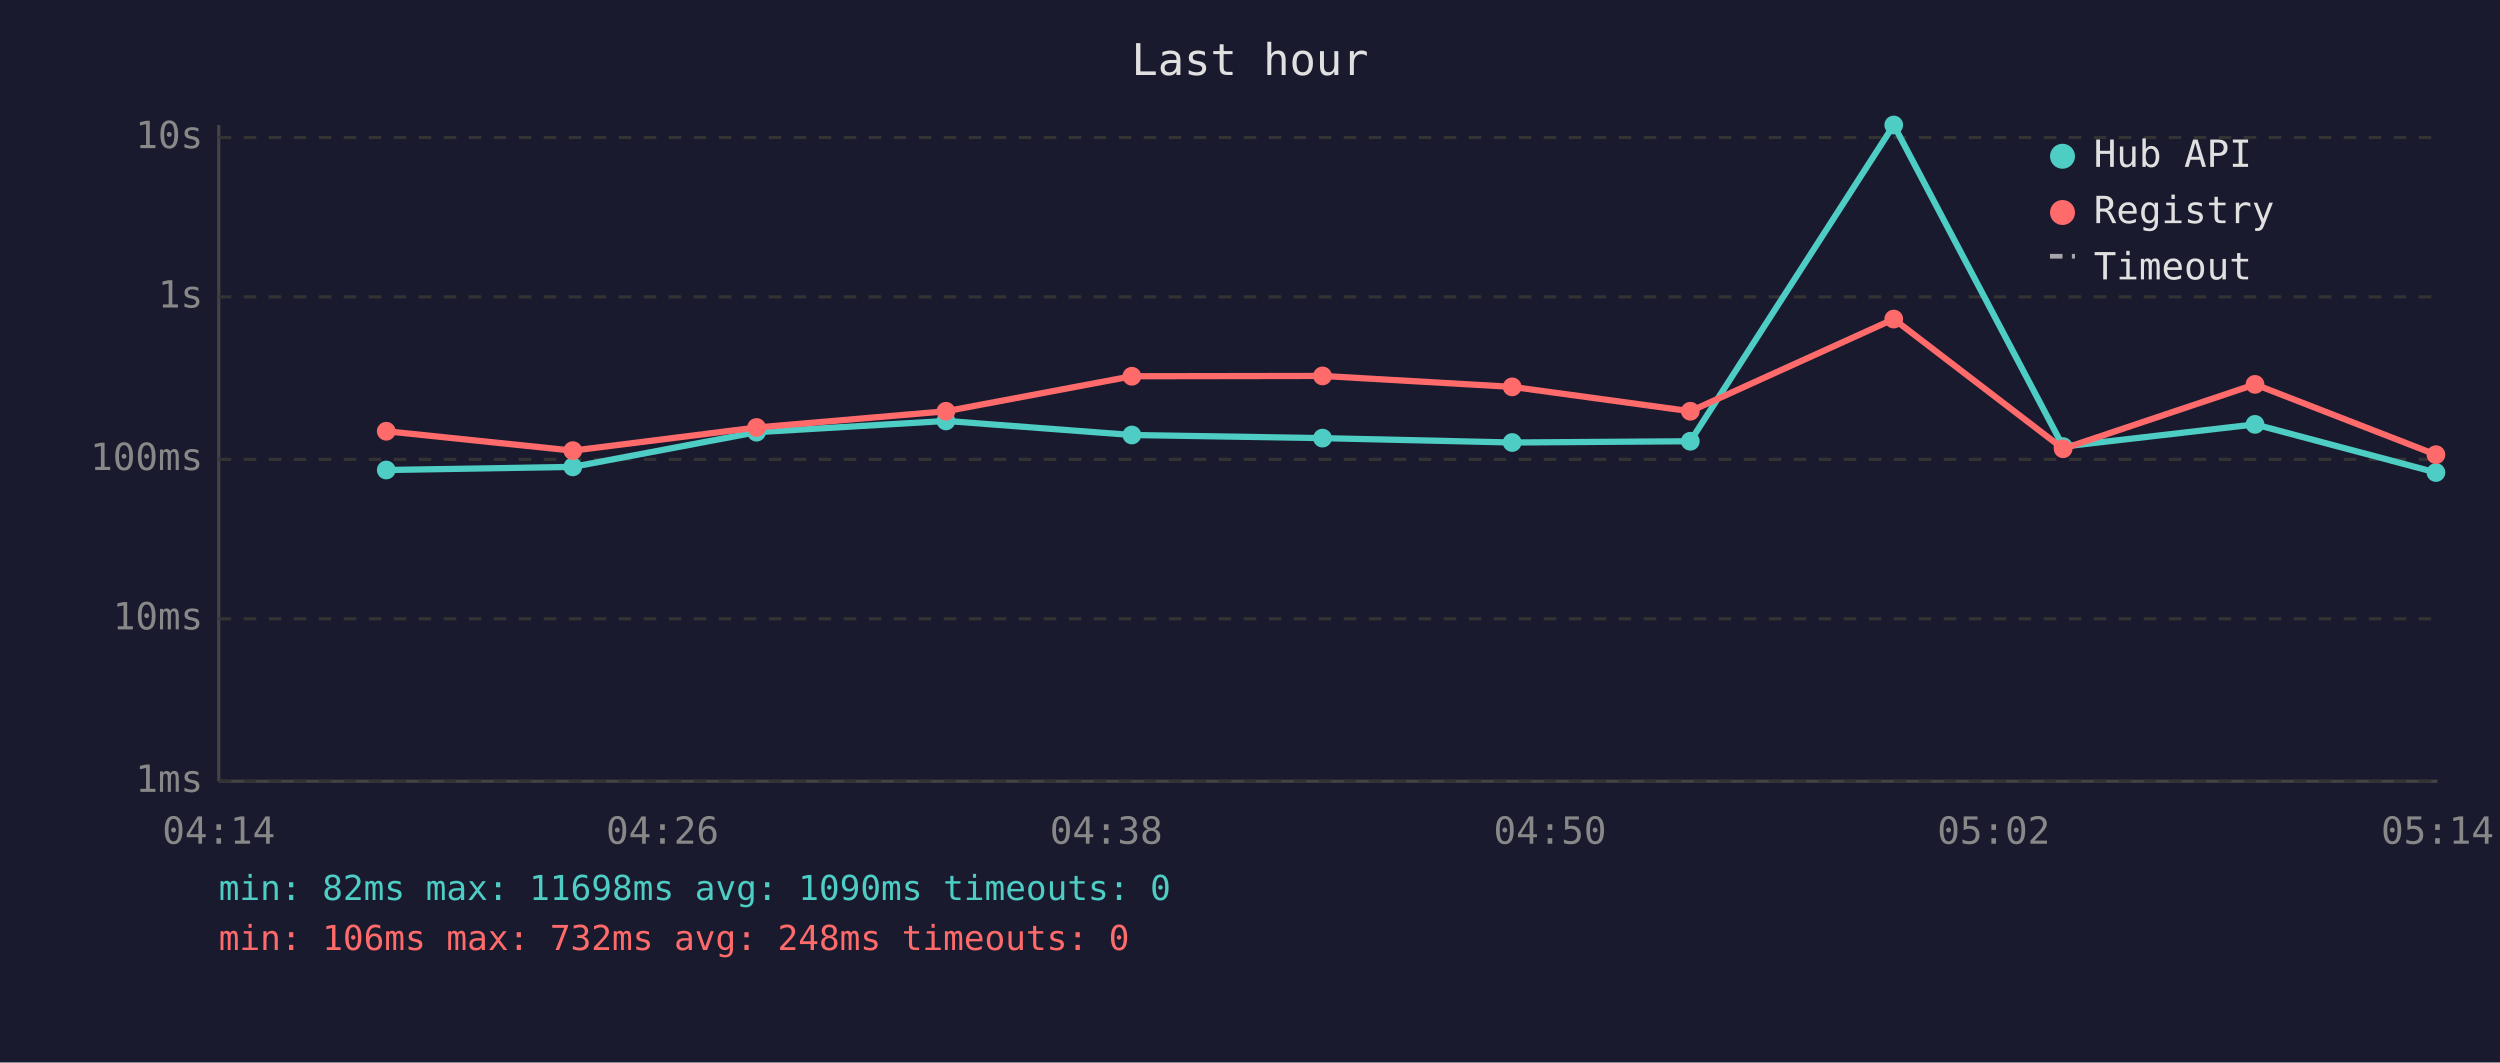
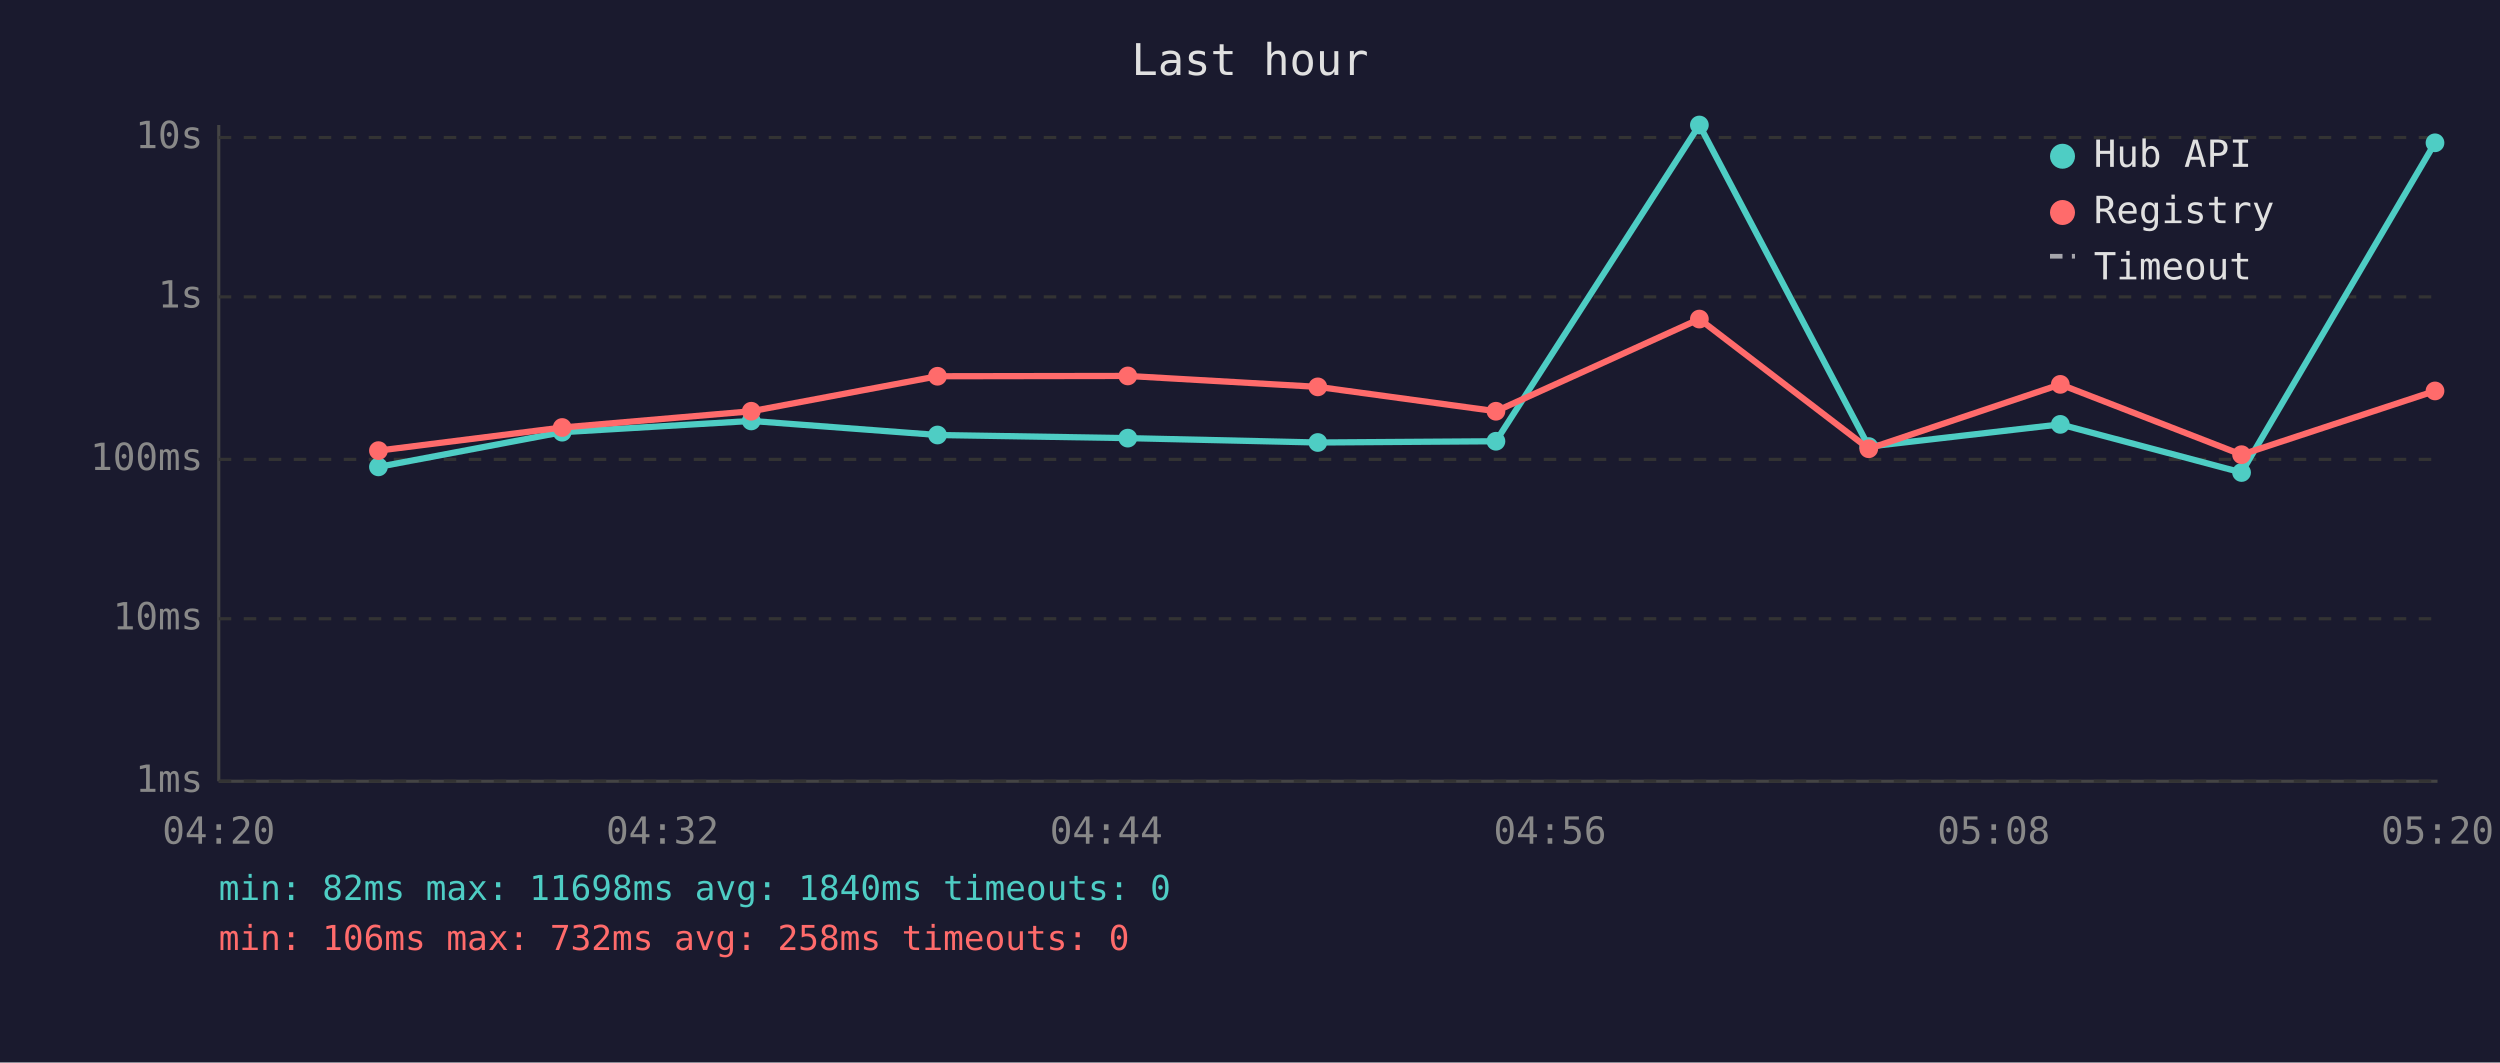
<svg xmlns="http://www.w3.org/2000/svg" viewBox="0 0 800 340" font-family="monospace" font-size="12">
  <rect width="800" height="340" fill="#1a1a2e" />
  <text x="400" y="24" fill="#e0e0e0" font-size="14" text-anchor="middle">Last hour</text>
  <line x1="70" y1="40" x2="70" y2="250" stroke="#444" stroke-width="1" />
  <line x1="70" y1="250" x2="780" y2="250" stroke="#444" stroke-width="1" />
  <line x1="70" y1="250" x2="780" y2="250" stroke="#333" stroke-width="1" stroke-dasharray="4" />
  <text x="65" y="250" fill="#888" text-anchor="end" dominant-baseline="middle">1ms</text>
  <line x1="70" y1="198" x2="780" y2="198" stroke="#333" stroke-width="1" stroke-dasharray="4" />
  <text x="65" y="198" fill="#888" text-anchor="end" dominant-baseline="middle">10ms</text>
  <line x1="70" y1="147" x2="780" y2="147" stroke="#333" stroke-width="1" stroke-dasharray="4" />
  <text x="65" y="147" fill="#888" text-anchor="end" dominant-baseline="middle">100ms</text>
  <line x1="70" y1="95" x2="780" y2="95" stroke="#333" stroke-width="1" stroke-dasharray="4" />
  <text x="65" y="95" fill="#888" text-anchor="end" dominant-baseline="middle">1s</text>
  <line x1="70" y1="44" x2="780" y2="44" stroke="#333" stroke-width="1" stroke-dasharray="4" />
  <text x="65" y="44" fill="#888" text-anchor="end" dominant-baseline="middle">10s</text>
-   <text x="70" y="270" fill="#888" text-anchor="middle">04:14</text>
-   <text x="212" y="270" fill="#888" text-anchor="middle">04:26</text>
-   <text x="354" y="270" fill="#888" text-anchor="middle">04:38</text>
-   <text x="496" y="270" fill="#888" text-anchor="middle">04:50</text>
-   <text x="638" y="270" fill="#888" text-anchor="middle">05:02</text>
-   <text x="780" y="270" fill="#888" text-anchor="middle">05:14</text>
-   <polyline points="123.6,150.4 183.3,149.4 242.1,138.3 302.7,134.7 362.2,139.2 423.2,140.2 483.9,141.6 540.9,141.2 606.0,40.0 660.2,142.9 721.6,135.8 779.5,151.2" fill="none" stroke="#4ecdc4" stroke-width="2" opacity="1" />
-   <circle cx="123.6" cy="150.4" r="3" fill="#4ecdc4" />
-   <circle cx="183.3" cy="149.4" r="3" fill="#4ecdc4" />
-   <circle cx="242.1" cy="138.3" r="3" fill="#4ecdc4" />
-   <circle cx="302.7" cy="134.7" r="3" fill="#4ecdc4" />
-   <circle cx="362.2" cy="139.2" r="3" fill="#4ecdc4" />
-   <circle cx="423.2" cy="140.2" r="3" fill="#4ecdc4" />
-   <circle cx="483.9" cy="141.6" r="3" fill="#4ecdc4" />
-   <circle cx="540.9" cy="141.2" r="3" fill="#4ecdc4" />
-   <circle cx="606.0" cy="40.0" r="3" fill="#4ecdc4" />
-   <circle cx="660.2" cy="142.9" r="3" fill="#4ecdc4" />
-   <circle cx="721.6" cy="135.8" r="3" fill="#4ecdc4" />
-   <circle cx="779.5" cy="151.2" r="3" fill="#4ecdc4" />
-   <polyline points="123.6,138.0 183.3,144.2 242.1,136.8 302.7,131.6 362.2,120.4 423.2,120.3 483.9,123.8 540.9,131.6 606.0,102.1 660.2,143.6 721.6,123.0 779.5,145.5" fill="none" stroke="#ff6b6b" stroke-width="2" opacity="1" />
-   <circle cx="123.6" cy="138.0" r="3" fill="#ff6b6b" />
-   <circle cx="183.3" cy="144.2" r="3" fill="#ff6b6b" />
-   <circle cx="242.1" cy="136.8" r="3" fill="#ff6b6b" />
-   <circle cx="302.7" cy="131.6" r="3" fill="#ff6b6b" />
-   <circle cx="362.2" cy="120.4" r="3" fill="#ff6b6b" />
-   <circle cx="423.2" cy="120.3" r="3" fill="#ff6b6b" />
-   <circle cx="483.9" cy="123.8" r="3" fill="#ff6b6b" />
-   <circle cx="540.9" cy="131.6" r="3" fill="#ff6b6b" />
-   <circle cx="606.0" cy="102.1" r="3" fill="#ff6b6b" />
-   <circle cx="660.2" cy="143.6" r="3" fill="#ff6b6b" />
-   <circle cx="721.6" cy="123.0" r="3" fill="#ff6b6b" />
-   <circle cx="779.5" cy="145.5" r="3" fill="#ff6b6b" />
+   <text x="70" y="270" fill="#888" text-anchor="middle">04:20</text>
+   <text x="212" y="270" fill="#888" text-anchor="middle">04:32</text>
+   <text x="354" y="270" fill="#888" text-anchor="middle">04:44</text>
+   <text x="496" y="270" fill="#888" text-anchor="middle">04:56</text>
+   <text x="638" y="270" fill="#888" text-anchor="middle">05:08</text>
+   <text x="780" y="270" fill="#888" text-anchor="middle">05:20</text>
+   <polyline points="121.1,149.4 179.9,138.3 240.4,134.7 300.0,139.2 360.9,140.2 421.7,141.6 478.7,141.2 543.8,40.0 598.0,142.9 659.3,135.8 717.3,151.2 779.2,45.7" fill="none" stroke="#4ecdc4" stroke-width="2" opacity="1" />
+   <circle cx="121.1" cy="149.4" r="3" fill="#4ecdc4" />
+   <circle cx="179.9" cy="138.3" r="3" fill="#4ecdc4" />
+   <circle cx="240.4" cy="134.7" r="3" fill="#4ecdc4" />
+   <circle cx="300.0" cy="139.2" r="3" fill="#4ecdc4" />
+   <circle cx="360.9" cy="140.2" r="3" fill="#4ecdc4" />
+   <circle cx="421.7" cy="141.6" r="3" fill="#4ecdc4" />
+   <circle cx="478.7" cy="141.2" r="3" fill="#4ecdc4" />
+   <circle cx="543.8" cy="40.0" r="3" fill="#4ecdc4" />
+   <circle cx="598.0" cy="142.9" r="3" fill="#4ecdc4" />
+   <circle cx="659.3" cy="135.8" r="3" fill="#4ecdc4" />
+   <circle cx="717.3" cy="151.2" r="3" fill="#4ecdc4" />
+   <circle cx="779.2" cy="45.7" r="3" fill="#4ecdc4" />
+   <polyline points="121.1,144.2 179.9,136.8 240.4,131.6 300.0,120.4 360.9,120.3 421.7,123.8 478.7,131.6 543.8,102.1 598.0,143.6 659.3,123.0 717.3,145.5 779.2,125.1" fill="none" stroke="#ff6b6b" stroke-width="2" opacity="1" />
+   <circle cx="121.1" cy="144.2" r="3" fill="#ff6b6b" />
+   <circle cx="179.9" cy="136.8" r="3" fill="#ff6b6b" />
+   <circle cx="240.4" cy="131.6" r="3" fill="#ff6b6b" />
+   <circle cx="300.0" cy="120.4" r="3" fill="#ff6b6b" />
+   <circle cx="360.9" cy="120.3" r="3" fill="#ff6b6b" />
+   <circle cx="421.7" cy="123.8" r="3" fill="#ff6b6b" />
+   <circle cx="478.7" cy="131.6" r="3" fill="#ff6b6b" />
+   <circle cx="543.8" cy="102.1" r="3" fill="#ff6b6b" />
+   <circle cx="598.0" cy="143.6" r="3" fill="#ff6b6b" />
+   <circle cx="659.3" cy="123.0" r="3" fill="#ff6b6b" />
+   <circle cx="717.3" cy="145.5" r="3" fill="#ff6b6b" />
+   <circle cx="779.2" cy="125.1" r="3" fill="#ff6b6b" />
  <circle cx="660" cy="50" r="4" fill="#4ecdc4" />
  <text x="670" y="50" fill="#e0e0e0" dominant-baseline="middle">Hub API</text>
  <circle cx="660" cy="68" r="4" fill="#ff6b6b" />
  <text x="670" y="68" fill="#e0e0e0" dominant-baseline="middle">Registry</text>
  <line x1="656" y1="82" x2="664" y2="82" stroke="#e0e0e0" stroke-width="1.5" stroke-dasharray="4,3" opacity="0.7" />
  <text x="670" y="86" fill="#e0e0e0" dominant-baseline="middle">Timeout</text>
-   <text x="70" y="288" fill="#4ecdc4" font-size="11">min: 82ms  max: 11698ms  avg: 1090ms  timeouts: 0</text>
-   <text x="70" y="304" fill="#ff6b6b" font-size="11">min: 106ms  max: 732ms  avg: 248ms  timeouts: 0</text>
+   <text x="70" y="288" fill="#4ecdc4" font-size="11">min: 82ms  max: 11698ms  avg: 1840ms  timeouts: 0</text>
+   <text x="70" y="304" fill="#ff6b6b" font-size="11">min: 106ms  max: 732ms  avg: 258ms  timeouts: 0</text>
</svg>
